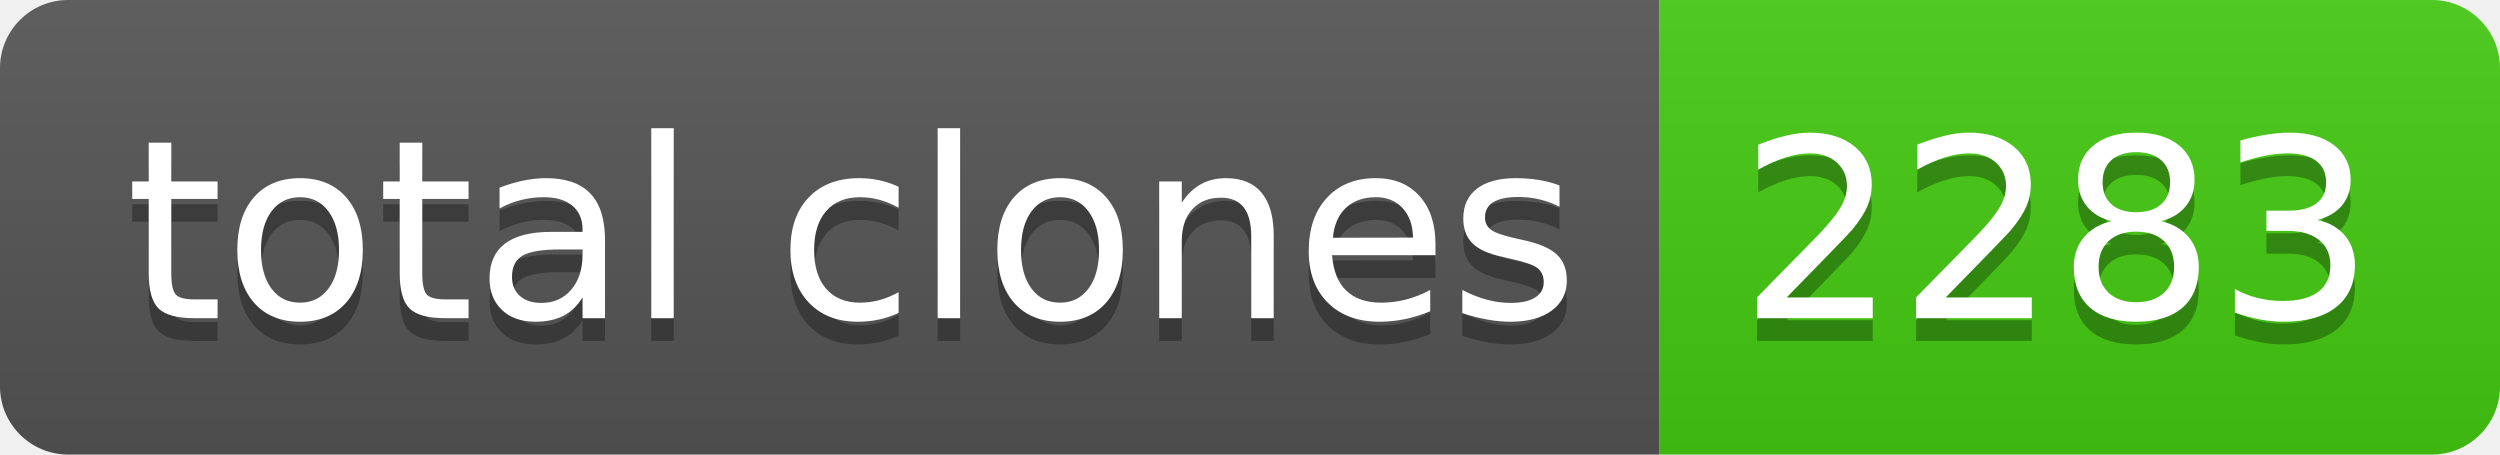
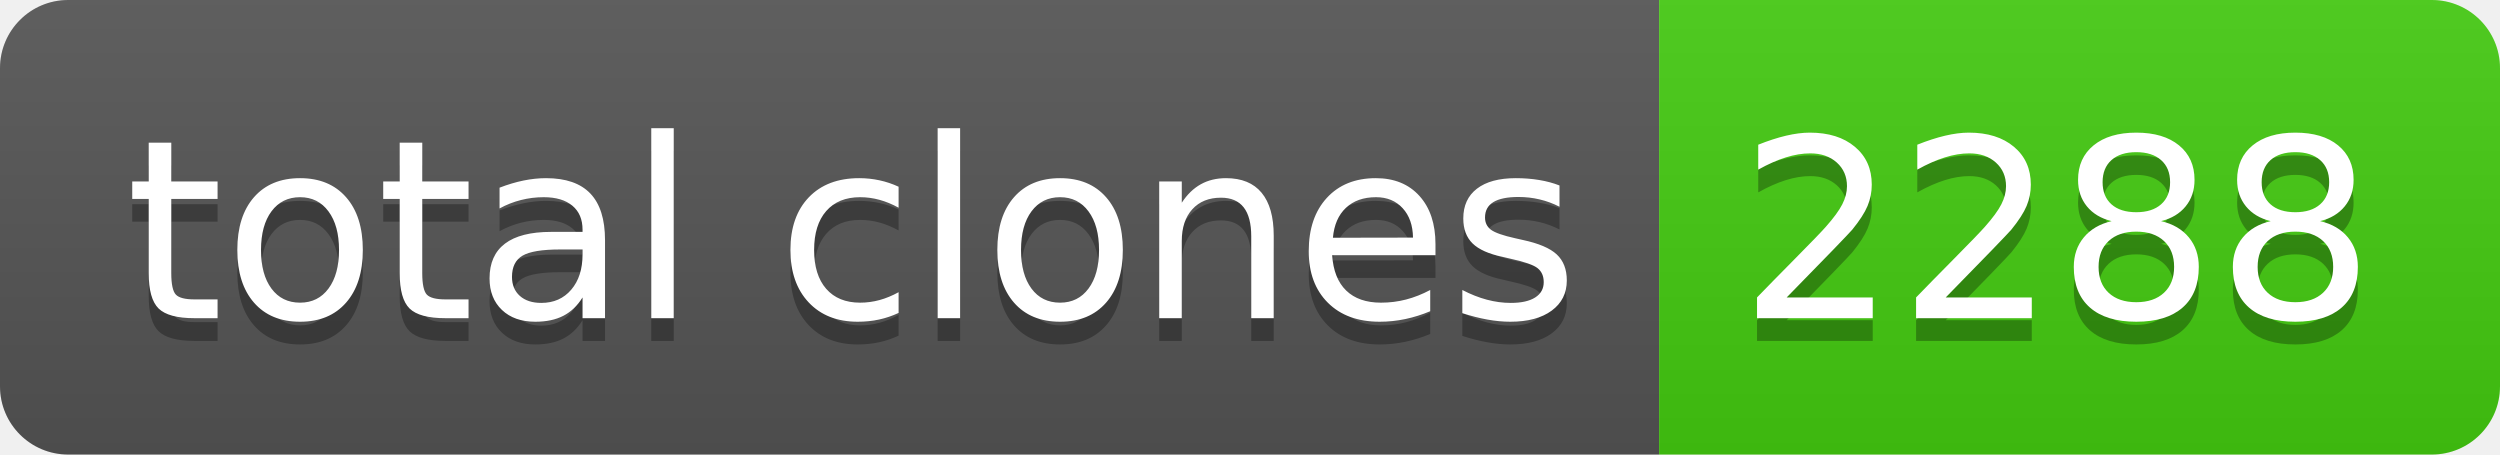
- <svg xmlns="http://www.w3.org/2000/svg" width="110" height="20" role="img" aria-label="total clones: 2283">
+ <svg xmlns="http://www.w3.org/2000/svg" width="110" height="20" role="img" aria-label="total clones: 2288">
  <linearGradient id="s" x2="0" y2="100%">
    <stop offset="0" stop-color="#bbb" stop-opacity=".1" />
    <stop offset="1" stop-opacity=".1" />
  </linearGradient>
  <clipPath id="r">
    <rect width="110" height="20" rx="3" fill="#fff" />
  </clipPath>
  <g clip-path="url(#r)">
    <rect width="73" height="20" fill="#555" />
    <rect x="73" width="37" height="20" fill="#4c1" />
    <rect width="110" height="20" fill="url(#s)" />
  </g>
  <g fill="#fff" text-anchor="middle" font-family="Verdana,Geneva,DejaVu Sans,sans-serif" text-rendering="geometricPrecision" font-size="110">
    <text aria-hidden="true" x="375" y="150" fill="#010101" fill-opacity=".3" transform="scale(.1)" textLength="630">total clones</text>
    <text x="375" y="140" transform="scale(.1)" fill="#fff" textLength="630">total clones</text>
-     <text aria-hidden="true" x="905" y="150" fill="#010101" fill-opacity=".3" transform="scale(.1)" textLength="270">2283</text>
-     <text x="905" y="140" transform="scale(.1)" fill="#fff" textLength="270">2283</text>
+     <text aria-hidden="true" x="905" y="150" fill="#010101" fill-opacity=".3" transform="scale(.1)" textLength="270">2288</text>
+     <text x="905" y="140" transform="scale(.1)" fill="#fff" textLength="270">2288</text>
  </g>
</svg>
